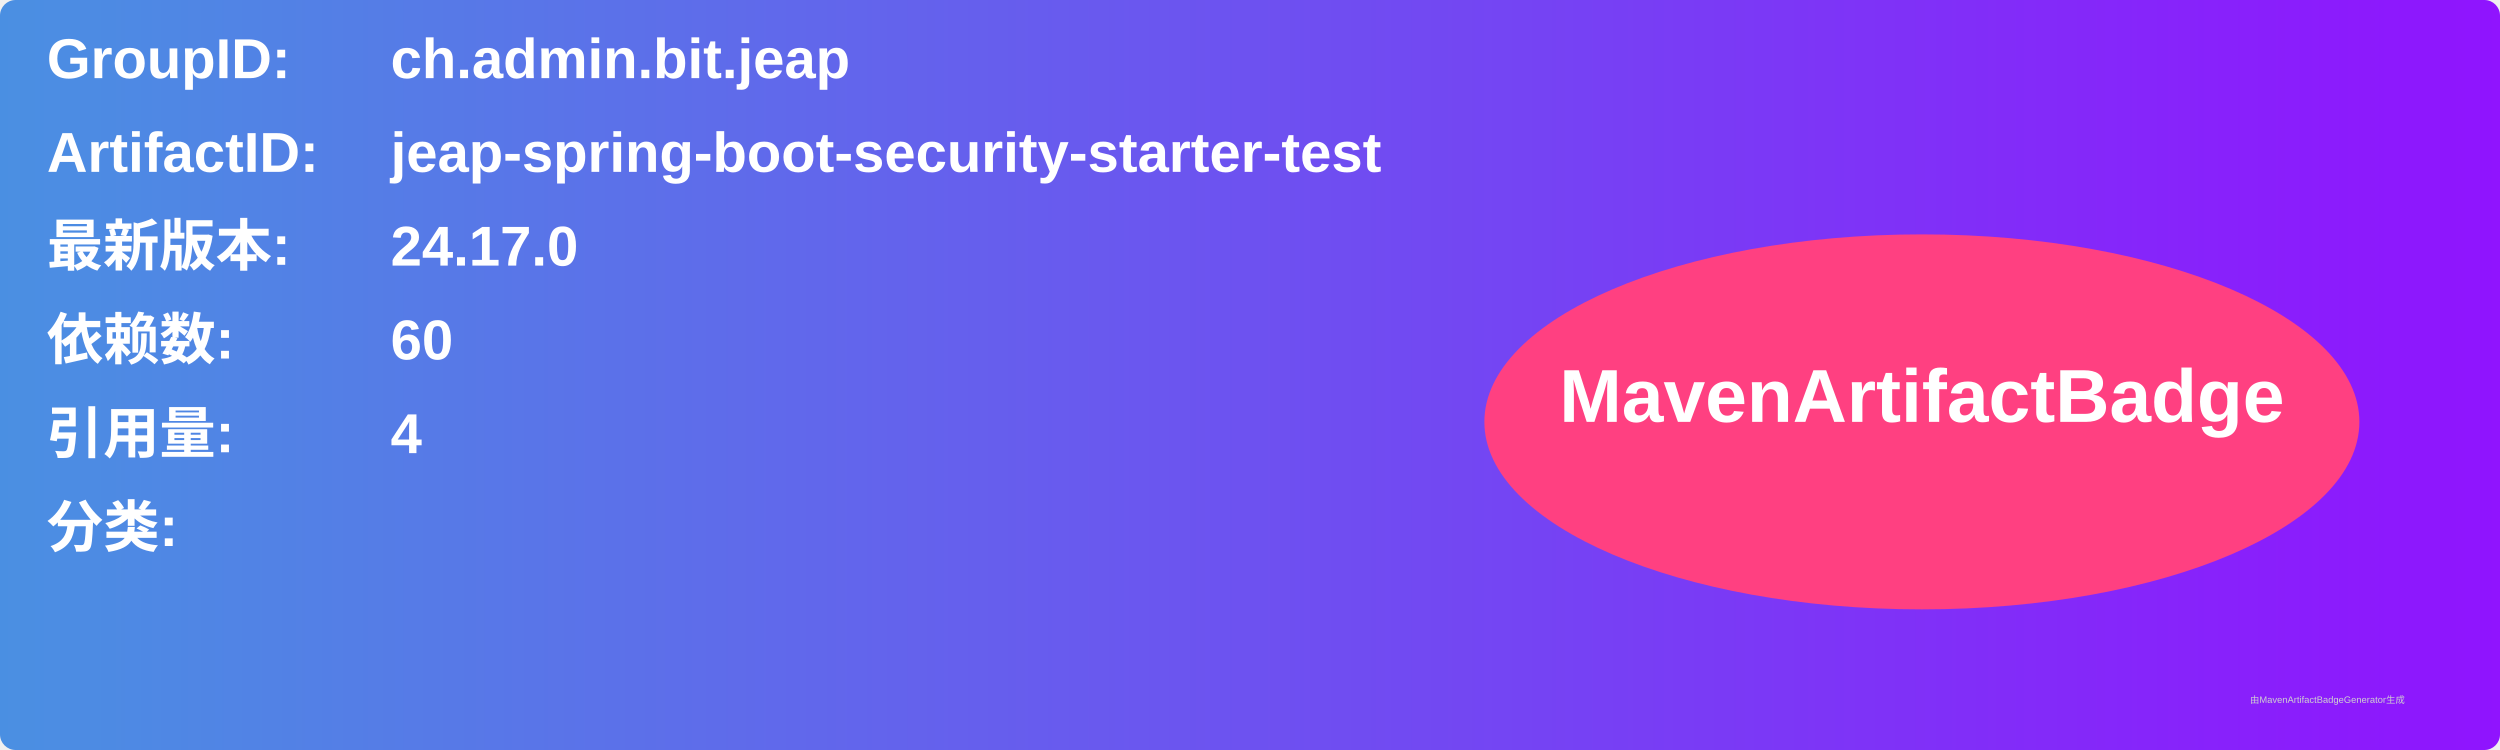
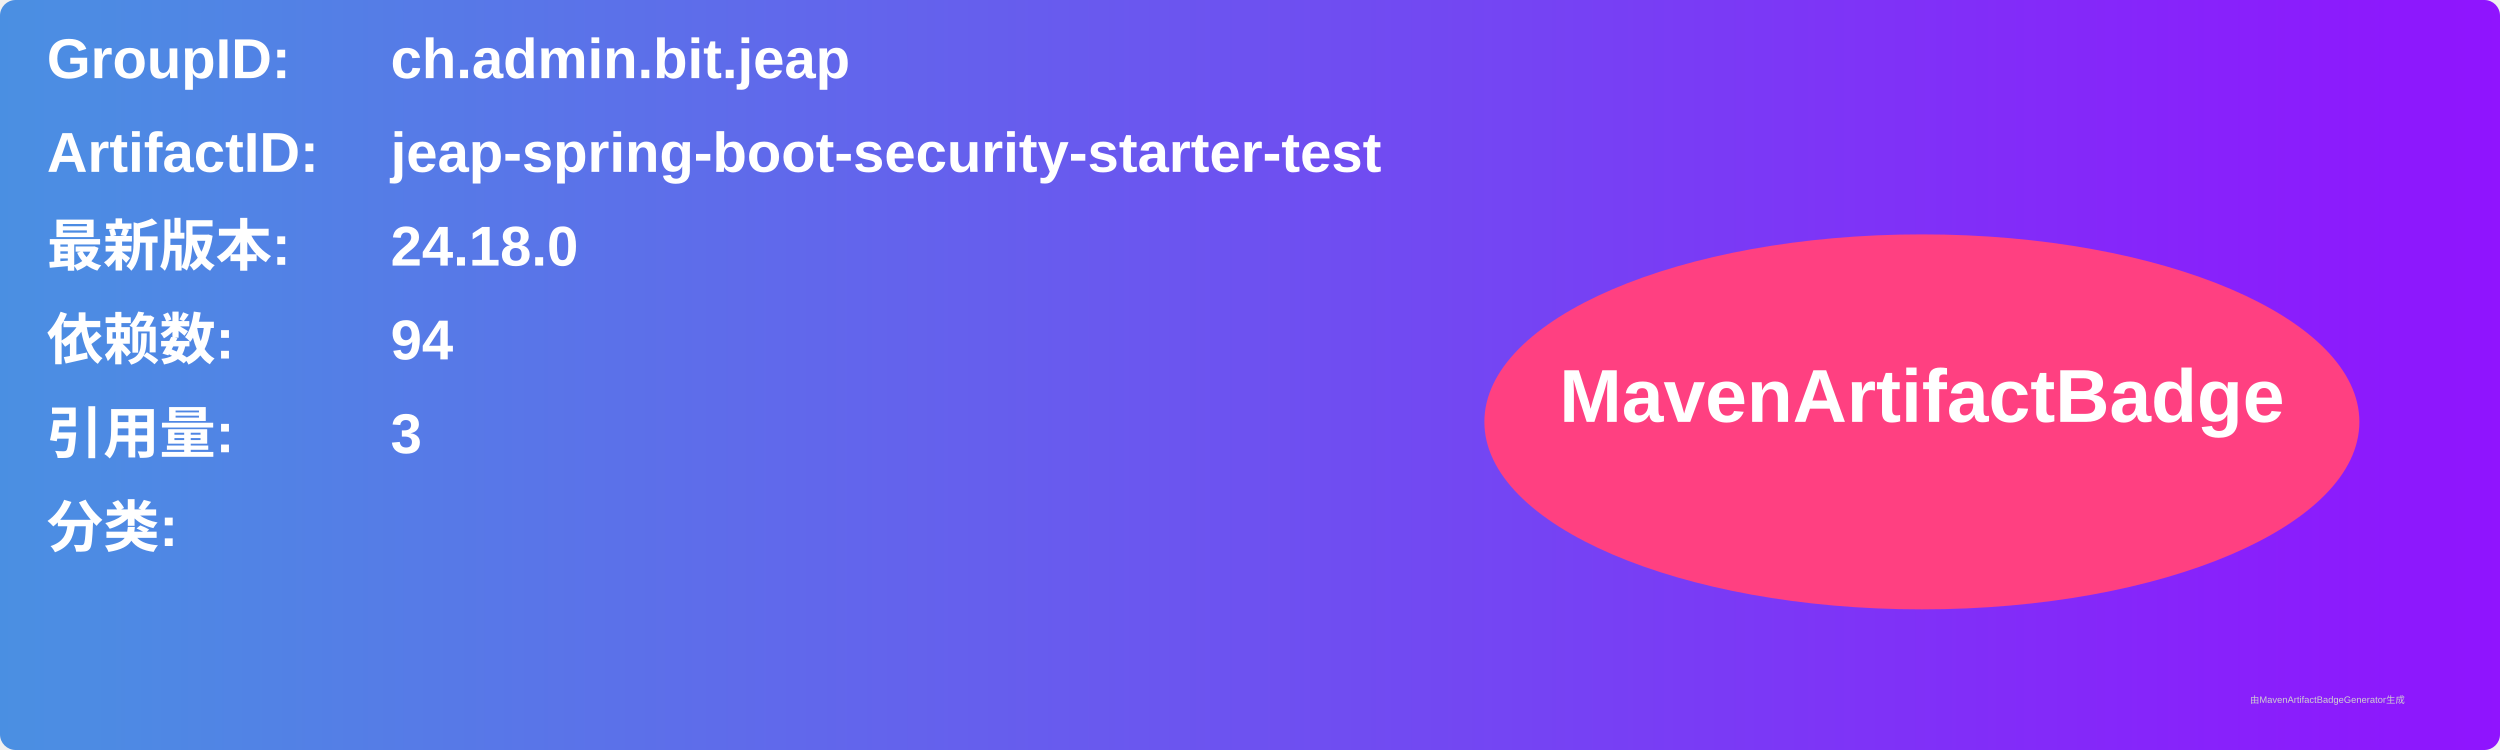
<svg xmlns="http://www.w3.org/2000/svg" width="800" height="240" viewBox="0 0 800 240">
  <linearGradient id="grad" x1="0%" y1="0%" x2="100%" y2="0%">
    <stop offset="0%" stop-color="#4a90e2" />
    <stop offset="100%" stop-color="#9013fe" />
  </linearGradient>
  <rect width="100%" height="100%" rx="5" ry="5" fill="url(#grad)" />
  <g transform="translate(15, 15)">
    <text x="0" y="10" font-family="Arial" font-size="18" fill="white" font-weight="bold" width="260">GroupID:</text>
    <text x="110" y="10" font-family="Arial" font-size="18" fill="white" font-weight="bold" width="460">ch.admin.bit.jeap</text>
    <text x="0" y="40" font-family="Arial" font-size="18" fill="white" font-weight="bold" width="260">ArtifactID:</text>
    <text x="110" y="40" font-family="Arial" font-size="18" fill="white" font-weight="bold" width="460">jeap-spring-boot-security-starter-test</text>
    <text x="0" y="70" font-family="Arial" font-size="18" fill="white" font-weight="bold">最新版本:</text>
    <text x="110" y="70" font-family="Arial" font-size="18" fill="white" font-weight="bold">
-       <tspan font-weight="bold">24.17.0</tspan>
+       <tspan font-weight="bold">24.18.0</tspan>
    </text>
    <text x="0" y="100" font-family="Arial" font-size="18" fill="white" font-weight="bold">依赖数: </text>
    <text x="110" y="100" font-family="Arial" font-size="18" fill="white">
-       <tspan font-weight="bold">60</tspan>
+       <tspan font-weight="bold">94</tspan>
    </text>
    <text x="0" y="130" font-family="Arial" font-size="18" fill="white" font-weight="bold">引用量: </text>
    <text x="110" y="130" font-family="Arial" font-size="18" fill="white">
-       <tspan font-weight="bold">4</tspan>
+       <tspan font-weight="bold">3</tspan>
    </text>
    <text x="0" y="160" font-family="Arial" font-size="18" fill="white" font-weight="bold">分类:</text>
    <text x="10" y="190" font-family="Arial" font-size="10" fill="white">
      <tspan font-weight="bold" />
    </text>
    <ellipse cx="600" cy="120" rx="140" ry="60" fill="#ff4081" />
    <text x="600" y="120" text-anchor="middle" font-family="Arial" font-size="24" fill="white" font-weight="bold">MavenArtifactBadge</text>
  </g>
  <text x="720" y="225" font-family="Arial" font-size="3" fill="#d0d0d0">由MavenArtifactBadgeGenerator生成</text>
</svg>
